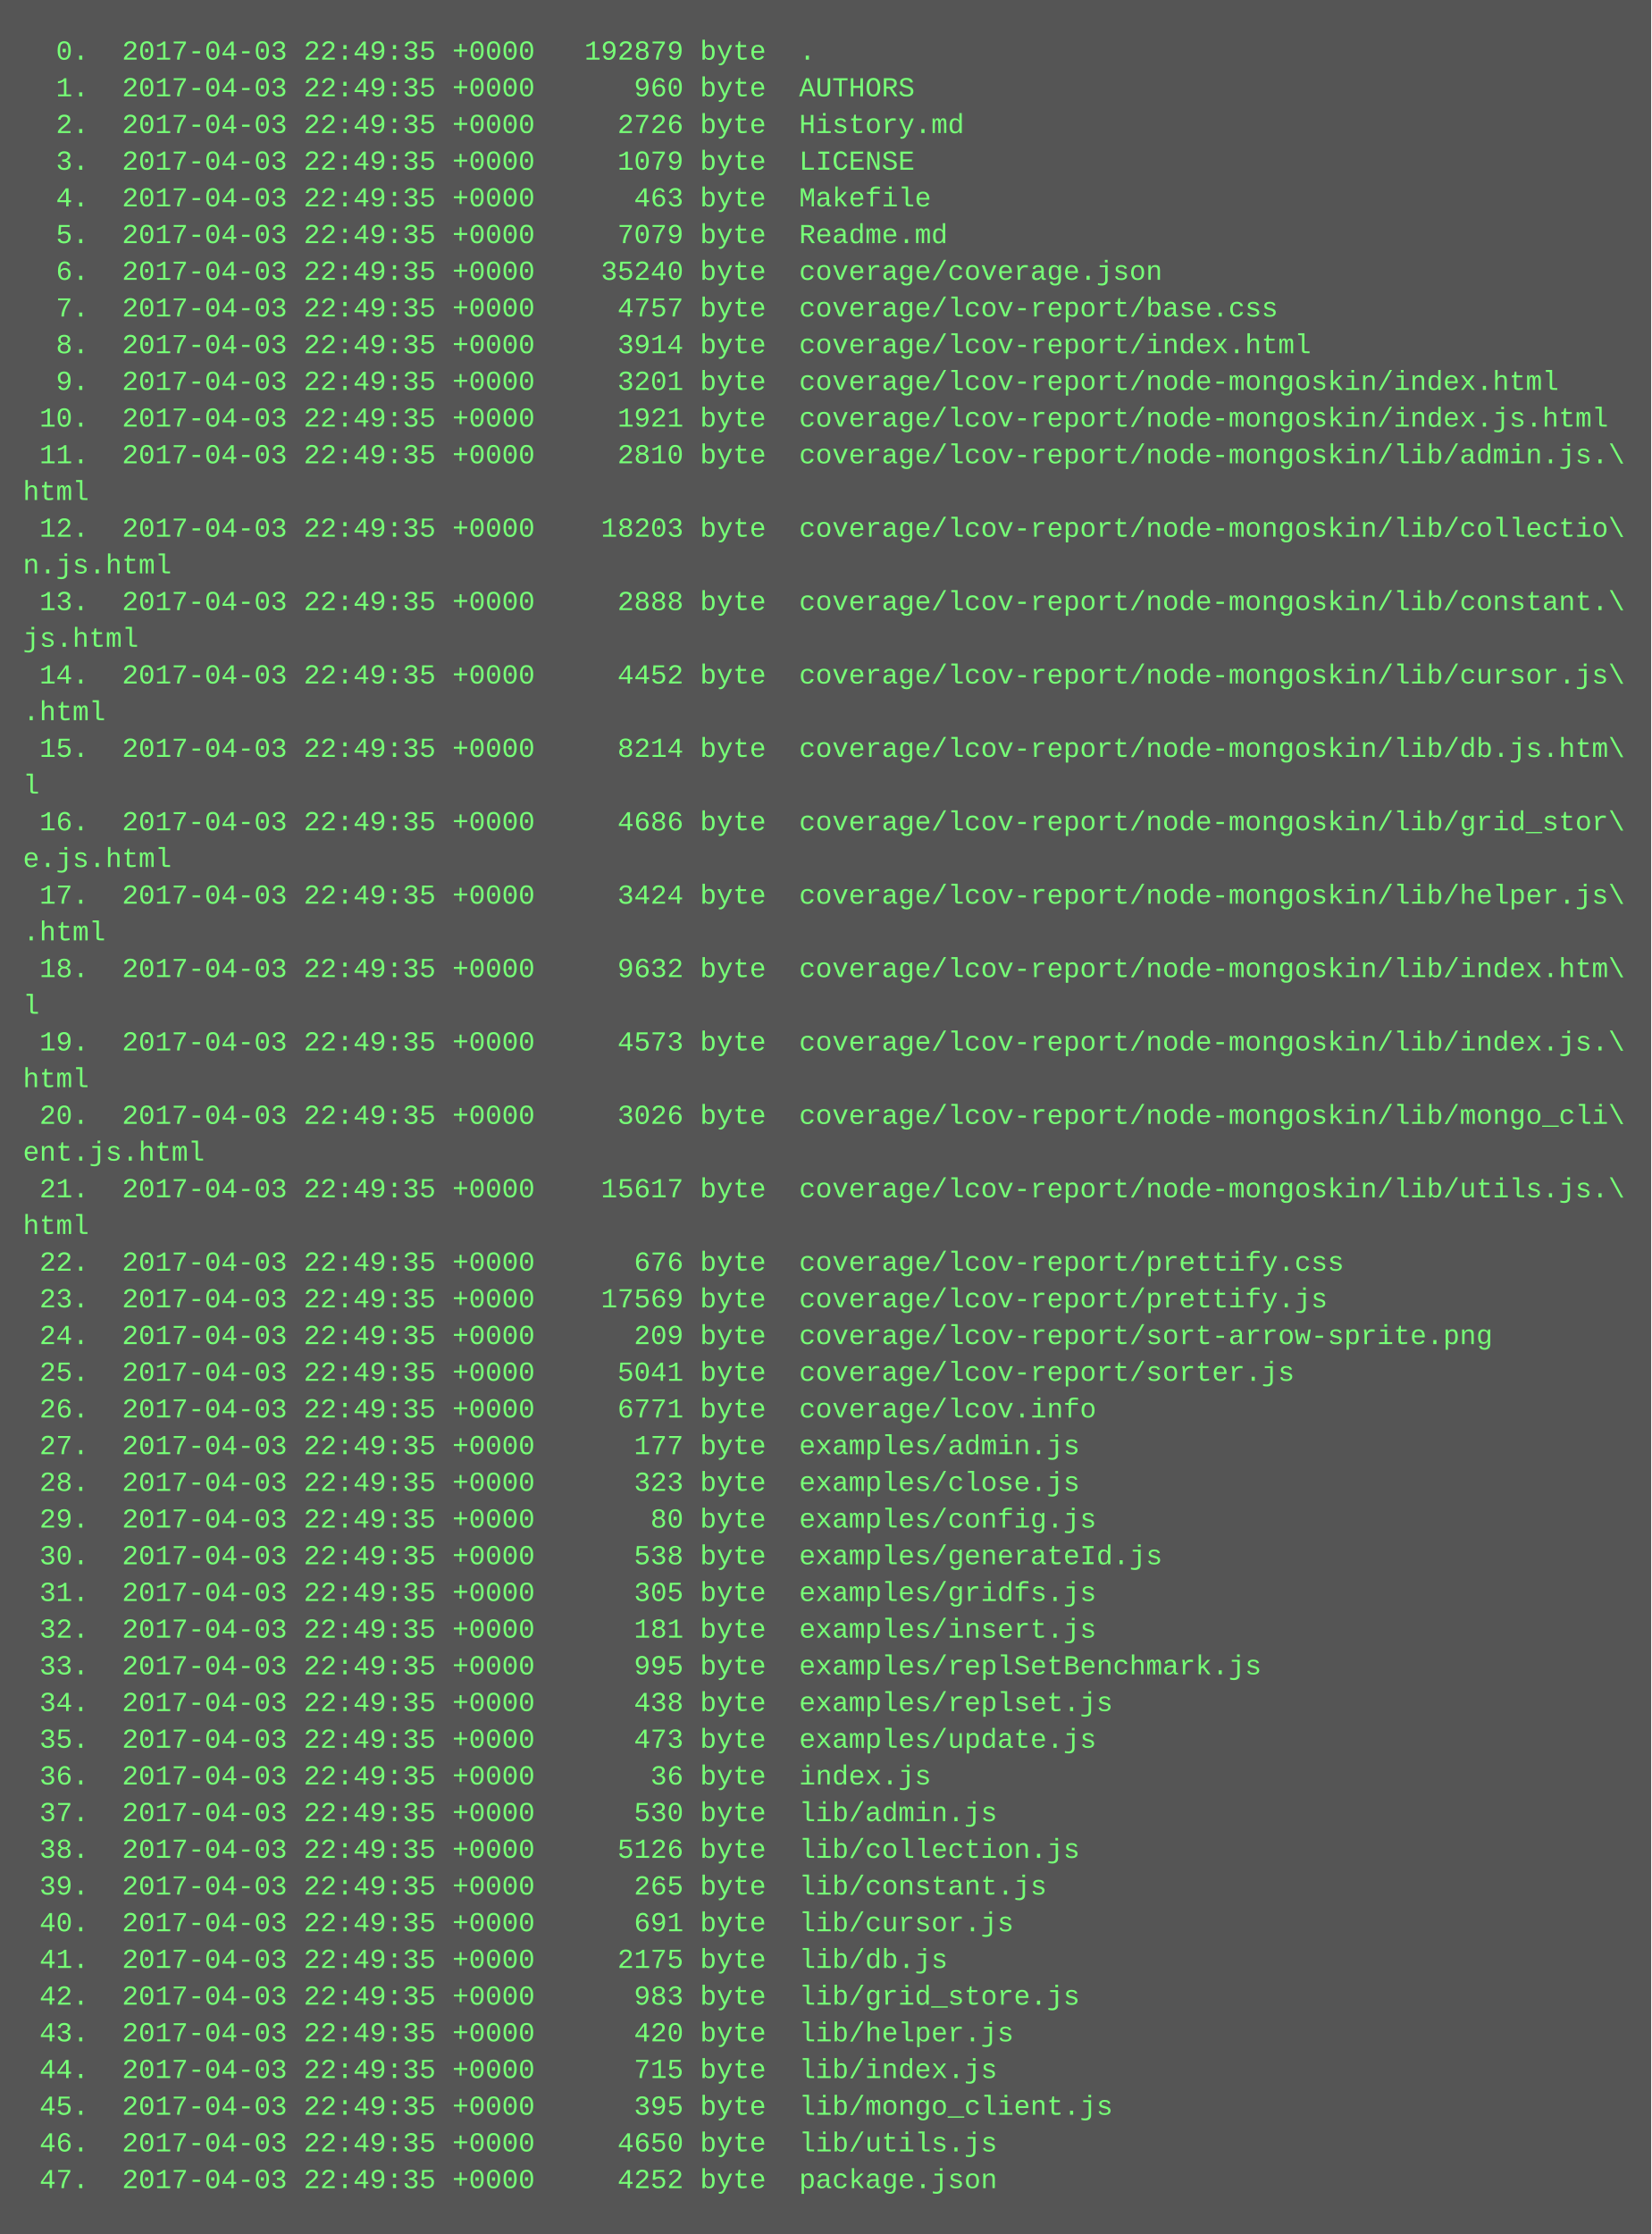
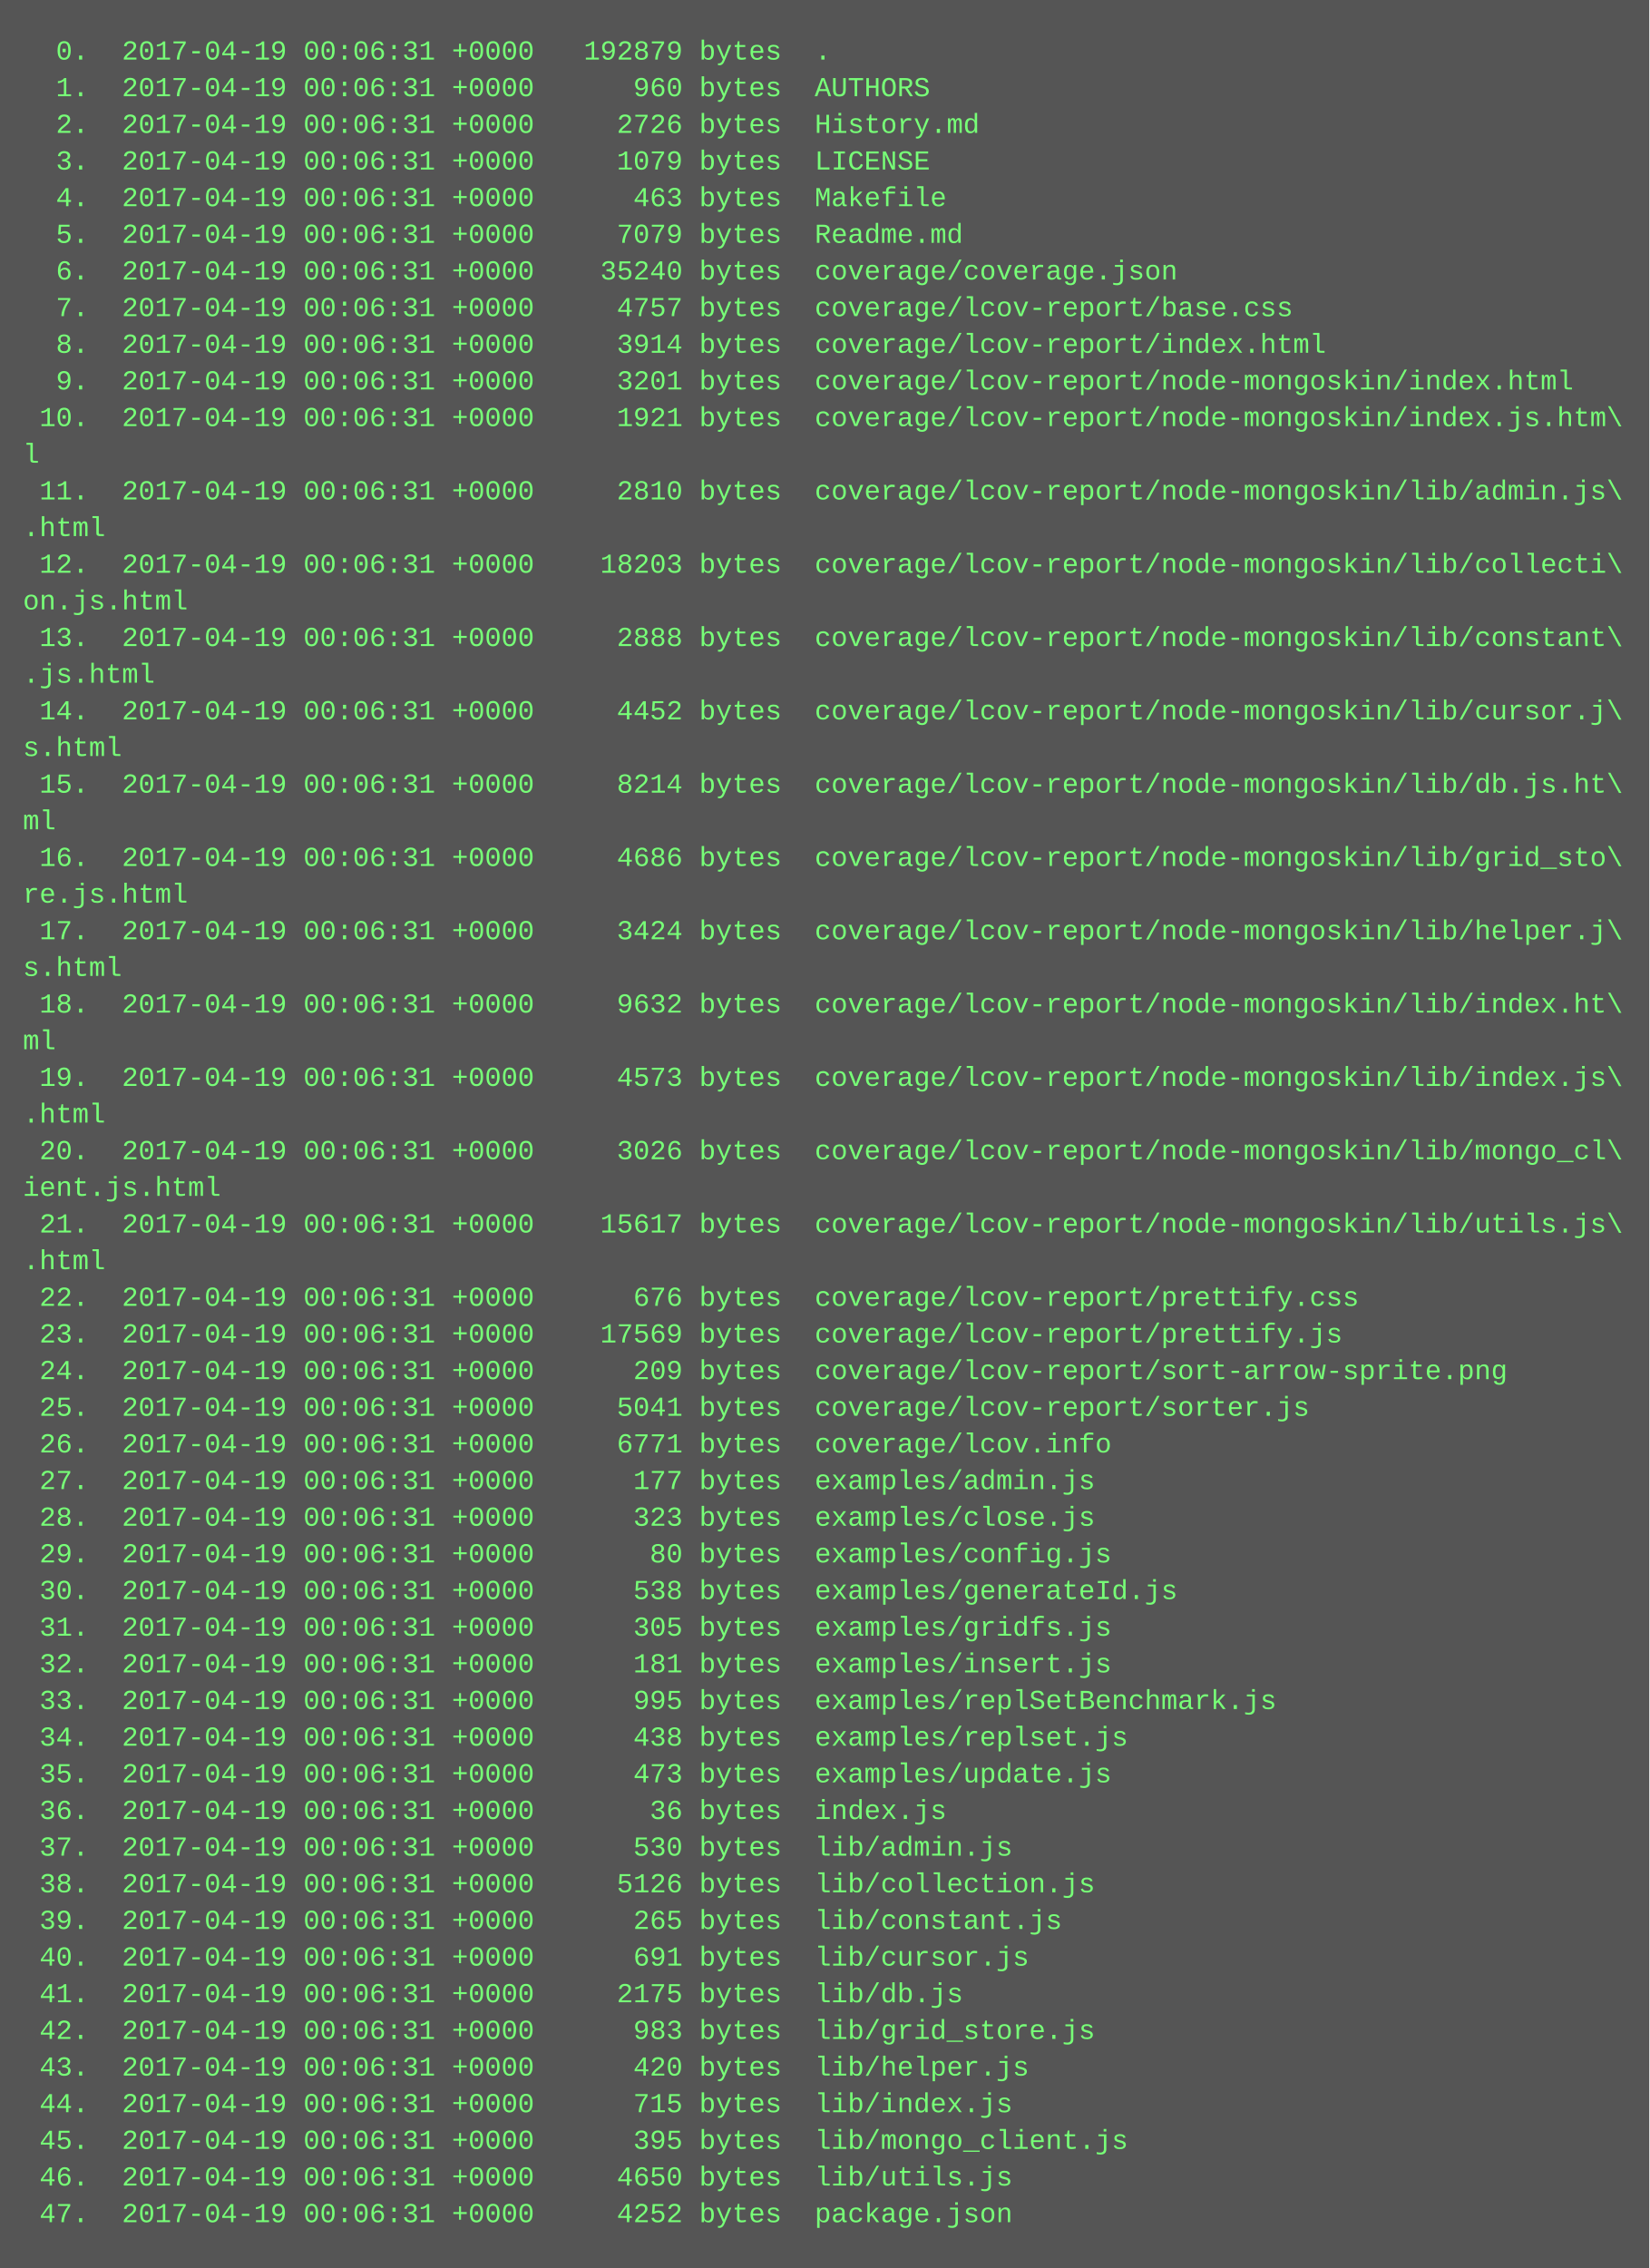
- <svg xmlns="http://www.w3.org/2000/svg" height="974" width="720">
-   <rect height="974" fill="#555" width="720" />
+ <svg xmlns="http://www.w3.org/2000/svg" height="990" width="720">
+   <rect height="990" fill="#555" width="720" />
  <text fill="#7f7" font-family="Courier New" font-size="12" xml:space="preserve">
-     <tspan x="10" y="26">  0.  2017-04-03 22:49:35 +0000   192879 byte  .</tspan>
-     <tspan x="10" y="42">  1.  2017-04-03 22:49:35 +0000      960 byte  AUTHORS</tspan>
-     <tspan x="10" y="58">  2.  2017-04-03 22:49:35 +0000     2726 byte  History.md</tspan>
-     <tspan x="10" y="74">  3.  2017-04-03 22:49:35 +0000     1079 byte  LICENSE</tspan>
-     <tspan x="10" y="90">  4.  2017-04-03 22:49:35 +0000      463 byte  Makefile</tspan>
-     <tspan x="10" y="106">  5.  2017-04-03 22:49:35 +0000     7079 byte  Readme.md</tspan>
-     <tspan x="10" y="122">  6.  2017-04-03 22:49:35 +0000    35240 byte  coverage/coverage.json</tspan>
-     <tspan x="10" y="138">  7.  2017-04-03 22:49:35 +0000     4757 byte  coverage/lcov-report/base.css</tspan>
-     <tspan x="10" y="154">  8.  2017-04-03 22:49:35 +0000     3914 byte  coverage/lcov-report/index.html</tspan>
-     <tspan x="10" y="170">  9.  2017-04-03 22:49:35 +0000     3201 byte  coverage/lcov-report/node-mongoskin/index.html</tspan>
-     <tspan x="10" y="186"> 10.  2017-04-03 22:49:35 +0000     1921 byte  coverage/lcov-report/node-mongoskin/index.js.html</tspan>
-     <tspan x="10" y="202"> 11.  2017-04-03 22:49:35 +0000     2810 byte  coverage/lcov-report/node-mongoskin/lib/admin.js.\</tspan>
-     <tspan x="10" y="218">html</tspan>
-     <tspan x="10" y="234"> 12.  2017-04-03 22:49:35 +0000    18203 byte  coverage/lcov-report/node-mongoskin/lib/collectio\</tspan>
-     <tspan x="10" y="250">n.js.html</tspan>
-     <tspan x="10" y="266"> 13.  2017-04-03 22:49:35 +0000     2888 byte  coverage/lcov-report/node-mongoskin/lib/constant.\</tspan>
-     <tspan x="10" y="282">js.html</tspan>
-     <tspan x="10" y="298"> 14.  2017-04-03 22:49:35 +0000     4452 byte  coverage/lcov-report/node-mongoskin/lib/cursor.js\</tspan>
-     <tspan x="10" y="314">.html</tspan>
-     <tspan x="10" y="330"> 15.  2017-04-03 22:49:35 +0000     8214 byte  coverage/lcov-report/node-mongoskin/lib/db.js.htm\</tspan>
-     <tspan x="10" y="346">l</tspan>
-     <tspan x="10" y="362"> 16.  2017-04-03 22:49:35 +0000     4686 byte  coverage/lcov-report/node-mongoskin/lib/grid_stor\</tspan>
-     <tspan x="10" y="378">e.js.html</tspan>
-     <tspan x="10" y="394"> 17.  2017-04-03 22:49:35 +0000     3424 byte  coverage/lcov-report/node-mongoskin/lib/helper.js\</tspan>
-     <tspan x="10" y="410">.html</tspan>
-     <tspan x="10" y="426"> 18.  2017-04-03 22:49:35 +0000     9632 byte  coverage/lcov-report/node-mongoskin/lib/index.htm\</tspan>
-     <tspan x="10" y="442">l</tspan>
-     <tspan x="10" y="458"> 19.  2017-04-03 22:49:35 +0000     4573 byte  coverage/lcov-report/node-mongoskin/lib/index.js.\</tspan>
-     <tspan x="10" y="474">html</tspan>
-     <tspan x="10" y="490"> 20.  2017-04-03 22:49:35 +0000     3026 byte  coverage/lcov-report/node-mongoskin/lib/mongo_cli\</tspan>
-     <tspan x="10" y="506">ent.js.html</tspan>
-     <tspan x="10" y="522"> 21.  2017-04-03 22:49:35 +0000    15617 byte  coverage/lcov-report/node-mongoskin/lib/utils.js.\</tspan>
-     <tspan x="10" y="538">html</tspan>
-     <tspan x="10" y="554"> 22.  2017-04-03 22:49:35 +0000      676 byte  coverage/lcov-report/prettify.css</tspan>
-     <tspan x="10" y="570"> 23.  2017-04-03 22:49:35 +0000    17569 byte  coverage/lcov-report/prettify.js</tspan>
-     <tspan x="10" y="586"> 24.  2017-04-03 22:49:35 +0000      209 byte  coverage/lcov-report/sort-arrow-sprite.png</tspan>
-     <tspan x="10" y="602"> 25.  2017-04-03 22:49:35 +0000     5041 byte  coverage/lcov-report/sorter.js</tspan>
-     <tspan x="10" y="618"> 26.  2017-04-03 22:49:35 +0000     6771 byte  coverage/lcov.info</tspan>
-     <tspan x="10" y="634"> 27.  2017-04-03 22:49:35 +0000      177 byte  examples/admin.js</tspan>
-     <tspan x="10" y="650"> 28.  2017-04-03 22:49:35 +0000      323 byte  examples/close.js</tspan>
-     <tspan x="10" y="666"> 29.  2017-04-03 22:49:35 +0000       80 byte  examples/config.js</tspan>
-     <tspan x="10" y="682"> 30.  2017-04-03 22:49:35 +0000      538 byte  examples/generateId.js</tspan>
-     <tspan x="10" y="698"> 31.  2017-04-03 22:49:35 +0000      305 byte  examples/gridfs.js</tspan>
-     <tspan x="10" y="714"> 32.  2017-04-03 22:49:35 +0000      181 byte  examples/insert.js</tspan>
-     <tspan x="10" y="730"> 33.  2017-04-03 22:49:35 +0000      995 byte  examples/replSetBenchmark.js</tspan>
-     <tspan x="10" y="746"> 34.  2017-04-03 22:49:35 +0000      438 byte  examples/replset.js</tspan>
-     <tspan x="10" y="762"> 35.  2017-04-03 22:49:35 +0000      473 byte  examples/update.js</tspan>
-     <tspan x="10" y="778"> 36.  2017-04-03 22:49:35 +0000       36 byte  index.js</tspan>
-     <tspan x="10" y="794"> 37.  2017-04-03 22:49:35 +0000      530 byte  lib/admin.js</tspan>
-     <tspan x="10" y="810"> 38.  2017-04-03 22:49:35 +0000     5126 byte  lib/collection.js</tspan>
-     <tspan x="10" y="826"> 39.  2017-04-03 22:49:35 +0000      265 byte  lib/constant.js</tspan>
-     <tspan x="10" y="842"> 40.  2017-04-03 22:49:35 +0000      691 byte  lib/cursor.js</tspan>
-     <tspan x="10" y="858"> 41.  2017-04-03 22:49:35 +0000     2175 byte  lib/db.js</tspan>
-     <tspan x="10" y="874"> 42.  2017-04-03 22:49:35 +0000      983 byte  lib/grid_store.js</tspan>
-     <tspan x="10" y="890"> 43.  2017-04-03 22:49:35 +0000      420 byte  lib/helper.js</tspan>
-     <tspan x="10" y="906"> 44.  2017-04-03 22:49:35 +0000      715 byte  lib/index.js</tspan>
-     <tspan x="10" y="922"> 45.  2017-04-03 22:49:35 +0000      395 byte  lib/mongo_client.js</tspan>
-     <tspan x="10" y="938"> 46.  2017-04-03 22:49:35 +0000     4650 byte  lib/utils.js</tspan>
-     <tspan x="10" y="954"> 47.  2017-04-03 22:49:35 +0000     4252 byte  package.json</tspan>
+     <tspan x="10" y="26">  0.  2017-04-19 00:06:31 +0000   192879 bytes  .</tspan>
+     <tspan x="10" y="42">  1.  2017-04-19 00:06:31 +0000      960 bytes  AUTHORS</tspan>
+     <tspan x="10" y="58">  2.  2017-04-19 00:06:31 +0000     2726 bytes  History.md</tspan>
+     <tspan x="10" y="74">  3.  2017-04-19 00:06:31 +0000     1079 bytes  LICENSE</tspan>
+     <tspan x="10" y="90">  4.  2017-04-19 00:06:31 +0000      463 bytes  Makefile</tspan>
+     <tspan x="10" y="106">  5.  2017-04-19 00:06:31 +0000     7079 bytes  Readme.md</tspan>
+     <tspan x="10" y="122">  6.  2017-04-19 00:06:31 +0000    35240 bytes  coverage/coverage.json</tspan>
+     <tspan x="10" y="138">  7.  2017-04-19 00:06:31 +0000     4757 bytes  coverage/lcov-report/base.css</tspan>
+     <tspan x="10" y="154">  8.  2017-04-19 00:06:31 +0000     3914 bytes  coverage/lcov-report/index.html</tspan>
+     <tspan x="10" y="170">  9.  2017-04-19 00:06:31 +0000     3201 bytes  coverage/lcov-report/node-mongoskin/index.html</tspan>
+     <tspan x="10" y="186"> 10.  2017-04-19 00:06:31 +0000     1921 bytes  coverage/lcov-report/node-mongoskin/index.js.htm\</tspan>
+     <tspan x="10" y="202">l</tspan>
+     <tspan x="10" y="218"> 11.  2017-04-19 00:06:31 +0000     2810 bytes  coverage/lcov-report/node-mongoskin/lib/admin.js\</tspan>
+     <tspan x="10" y="234">.html</tspan>
+     <tspan x="10" y="250"> 12.  2017-04-19 00:06:31 +0000    18203 bytes  coverage/lcov-report/node-mongoskin/lib/collecti\</tspan>
+     <tspan x="10" y="266">on.js.html</tspan>
+     <tspan x="10" y="282"> 13.  2017-04-19 00:06:31 +0000     2888 bytes  coverage/lcov-report/node-mongoskin/lib/constant\</tspan>
+     <tspan x="10" y="298">.js.html</tspan>
+     <tspan x="10" y="314"> 14.  2017-04-19 00:06:31 +0000     4452 bytes  coverage/lcov-report/node-mongoskin/lib/cursor.j\</tspan>
+     <tspan x="10" y="330">s.html</tspan>
+     <tspan x="10" y="346"> 15.  2017-04-19 00:06:31 +0000     8214 bytes  coverage/lcov-report/node-mongoskin/lib/db.js.ht\</tspan>
+     <tspan x="10" y="362">ml</tspan>
+     <tspan x="10" y="378"> 16.  2017-04-19 00:06:31 +0000     4686 bytes  coverage/lcov-report/node-mongoskin/lib/grid_sto\</tspan>
+     <tspan x="10" y="394">re.js.html</tspan>
+     <tspan x="10" y="410"> 17.  2017-04-19 00:06:31 +0000     3424 bytes  coverage/lcov-report/node-mongoskin/lib/helper.j\</tspan>
+     <tspan x="10" y="426">s.html</tspan>
+     <tspan x="10" y="442"> 18.  2017-04-19 00:06:31 +0000     9632 bytes  coverage/lcov-report/node-mongoskin/lib/index.ht\</tspan>
+     <tspan x="10" y="458">ml</tspan>
+     <tspan x="10" y="474"> 19.  2017-04-19 00:06:31 +0000     4573 bytes  coverage/lcov-report/node-mongoskin/lib/index.js\</tspan>
+     <tspan x="10" y="490">.html</tspan>
+     <tspan x="10" y="506"> 20.  2017-04-19 00:06:31 +0000     3026 bytes  coverage/lcov-report/node-mongoskin/lib/mongo_cl\</tspan>
+     <tspan x="10" y="522">ient.js.html</tspan>
+     <tspan x="10" y="538"> 21.  2017-04-19 00:06:31 +0000    15617 bytes  coverage/lcov-report/node-mongoskin/lib/utils.js\</tspan>
+     <tspan x="10" y="554">.html</tspan>
+     <tspan x="10" y="570"> 22.  2017-04-19 00:06:31 +0000      676 bytes  coverage/lcov-report/prettify.css</tspan>
+     <tspan x="10" y="586"> 23.  2017-04-19 00:06:31 +0000    17569 bytes  coverage/lcov-report/prettify.js</tspan>
+     <tspan x="10" y="602"> 24.  2017-04-19 00:06:31 +0000      209 bytes  coverage/lcov-report/sort-arrow-sprite.png</tspan>
+     <tspan x="10" y="618"> 25.  2017-04-19 00:06:31 +0000     5041 bytes  coverage/lcov-report/sorter.js</tspan>
+     <tspan x="10" y="634"> 26.  2017-04-19 00:06:31 +0000     6771 bytes  coverage/lcov.info</tspan>
+     <tspan x="10" y="650"> 27.  2017-04-19 00:06:31 +0000      177 bytes  examples/admin.js</tspan>
+     <tspan x="10" y="666"> 28.  2017-04-19 00:06:31 +0000      323 bytes  examples/close.js</tspan>
+     <tspan x="10" y="682"> 29.  2017-04-19 00:06:31 +0000       80 bytes  examples/config.js</tspan>
+     <tspan x="10" y="698"> 30.  2017-04-19 00:06:31 +0000      538 bytes  examples/generateId.js</tspan>
+     <tspan x="10" y="714"> 31.  2017-04-19 00:06:31 +0000      305 bytes  examples/gridfs.js</tspan>
+     <tspan x="10" y="730"> 32.  2017-04-19 00:06:31 +0000      181 bytes  examples/insert.js</tspan>
+     <tspan x="10" y="746"> 33.  2017-04-19 00:06:31 +0000      995 bytes  examples/replSetBenchmark.js</tspan>
+     <tspan x="10" y="762"> 34.  2017-04-19 00:06:31 +0000      438 bytes  examples/replset.js</tspan>
+     <tspan x="10" y="778"> 35.  2017-04-19 00:06:31 +0000      473 bytes  examples/update.js</tspan>
+     <tspan x="10" y="794"> 36.  2017-04-19 00:06:31 +0000       36 bytes  index.js</tspan>
+     <tspan x="10" y="810"> 37.  2017-04-19 00:06:31 +0000      530 bytes  lib/admin.js</tspan>
+     <tspan x="10" y="826"> 38.  2017-04-19 00:06:31 +0000     5126 bytes  lib/collection.js</tspan>
+     <tspan x="10" y="842"> 39.  2017-04-19 00:06:31 +0000      265 bytes  lib/constant.js</tspan>
+     <tspan x="10" y="858"> 40.  2017-04-19 00:06:31 +0000      691 bytes  lib/cursor.js</tspan>
+     <tspan x="10" y="874"> 41.  2017-04-19 00:06:31 +0000     2175 bytes  lib/db.js</tspan>
+     <tspan x="10" y="890"> 42.  2017-04-19 00:06:31 +0000      983 bytes  lib/grid_store.js</tspan>
+     <tspan x="10" y="906"> 43.  2017-04-19 00:06:31 +0000      420 bytes  lib/helper.js</tspan>
+     <tspan x="10" y="922"> 44.  2017-04-19 00:06:31 +0000      715 bytes  lib/index.js</tspan>
+     <tspan x="10" y="938"> 45.  2017-04-19 00:06:31 +0000      395 bytes  lib/mongo_client.js</tspan>
+     <tspan x="10" y="954"> 46.  2017-04-19 00:06:31 +0000     4650 bytes  lib/utils.js</tspan>
+     <tspan x="10" y="970"> 47.  2017-04-19 00:06:31 +0000     4252 bytes  package.json</tspan>
  </text>
</svg>
